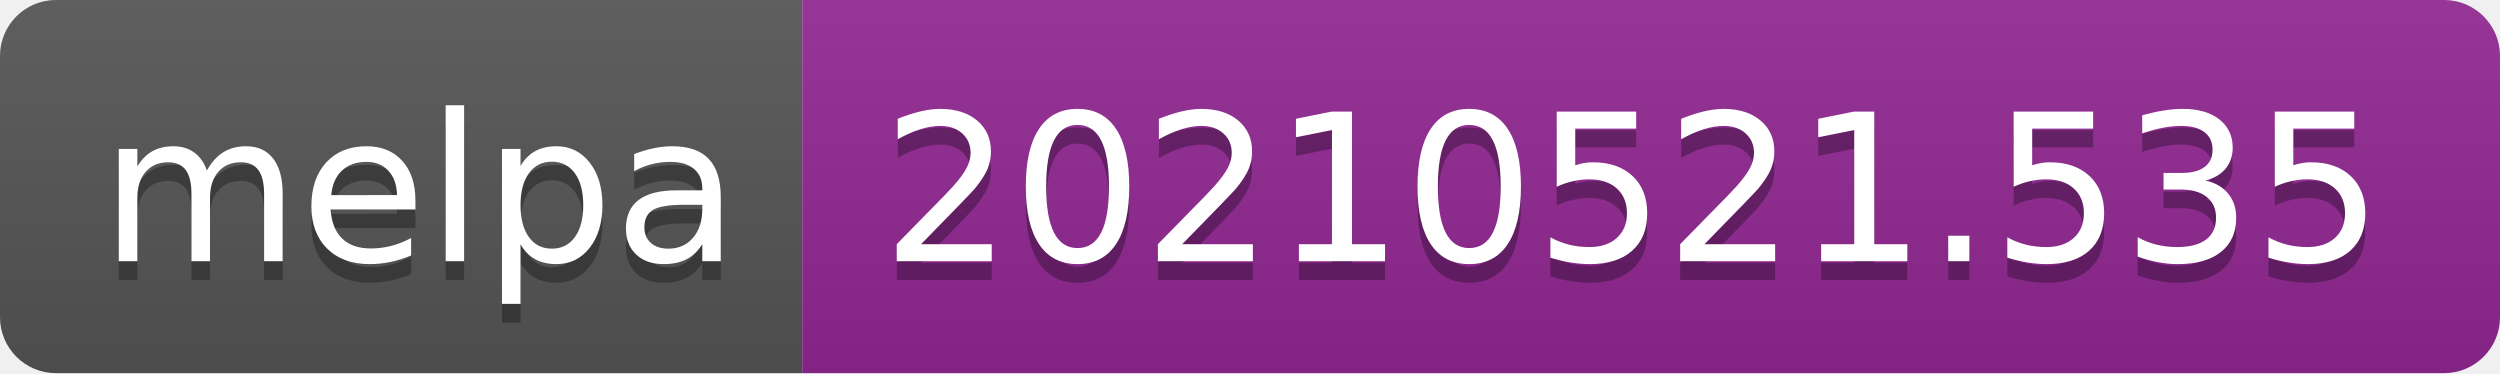
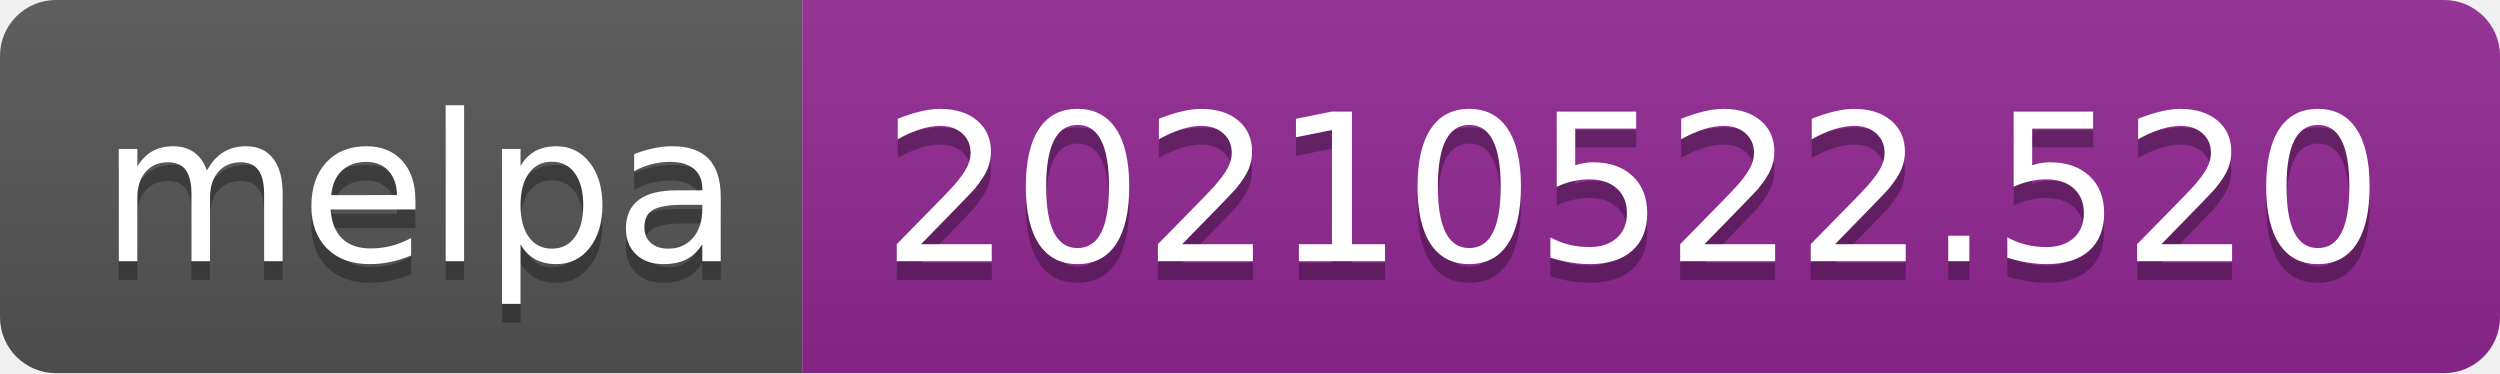
- <svg xmlns="http://www.w3.org/2000/svg" width="134" height="20" role="img" aria-label="melpa: 20210521.535">
+ <svg xmlns="http://www.w3.org/2000/svg" width="134" height="20" role="img" aria-label="melpa: 20210522.520">
  <linearGradient id="s" x2="0" y2="100%">
    <stop offset="0" stop-color="#bbb" stop-opacity=".1" />
    <stop offset="1" stop-opacity=".1" />
  </linearGradient>
  <clipPath id="r">
    <rect width="134" height="20" rx="3" fill="#fff" />
  </clipPath>
  <g clip-path="url(#r)">
    <rect width="43" height="20" fill="#555" />
    <rect x="43" width="91" height="20" fill="#922793" />
    <rect width="134" height="20" fill="url(#s)" />
  </g>
  <g fill="#fff" text-anchor="middle" font-family="Verdana,Geneva,DejaVu Sans,sans-serif" text-rendering="geometricPrecision" font-size="110">
    <text aria-hidden="true" x="225" y="150" fill="#010101" fill-opacity=".3" transform="scale(.1)" textLength="330">melpa</text>
    <text x="225" y="140" transform="scale(.1)" fill="#fff" textLength="330">melpa</text>
-     <text aria-hidden="true" x="875" y="150" fill="#010101" fill-opacity=".3" transform="scale(.1)" textLength="810">20210521.535</text>
-     <text x="875" y="140" transform="scale(.1)" fill="#fff" textLength="810">20210521.535</text>
+     <text aria-hidden="true" x="875" y="150" fill="#010101" fill-opacity=".3" transform="scale(.1)" textLength="810">20210522.520</text>
+     <text x="875" y="140" transform="scale(.1)" fill="#fff" textLength="810">20210522.520</text>
  </g>
</svg>
